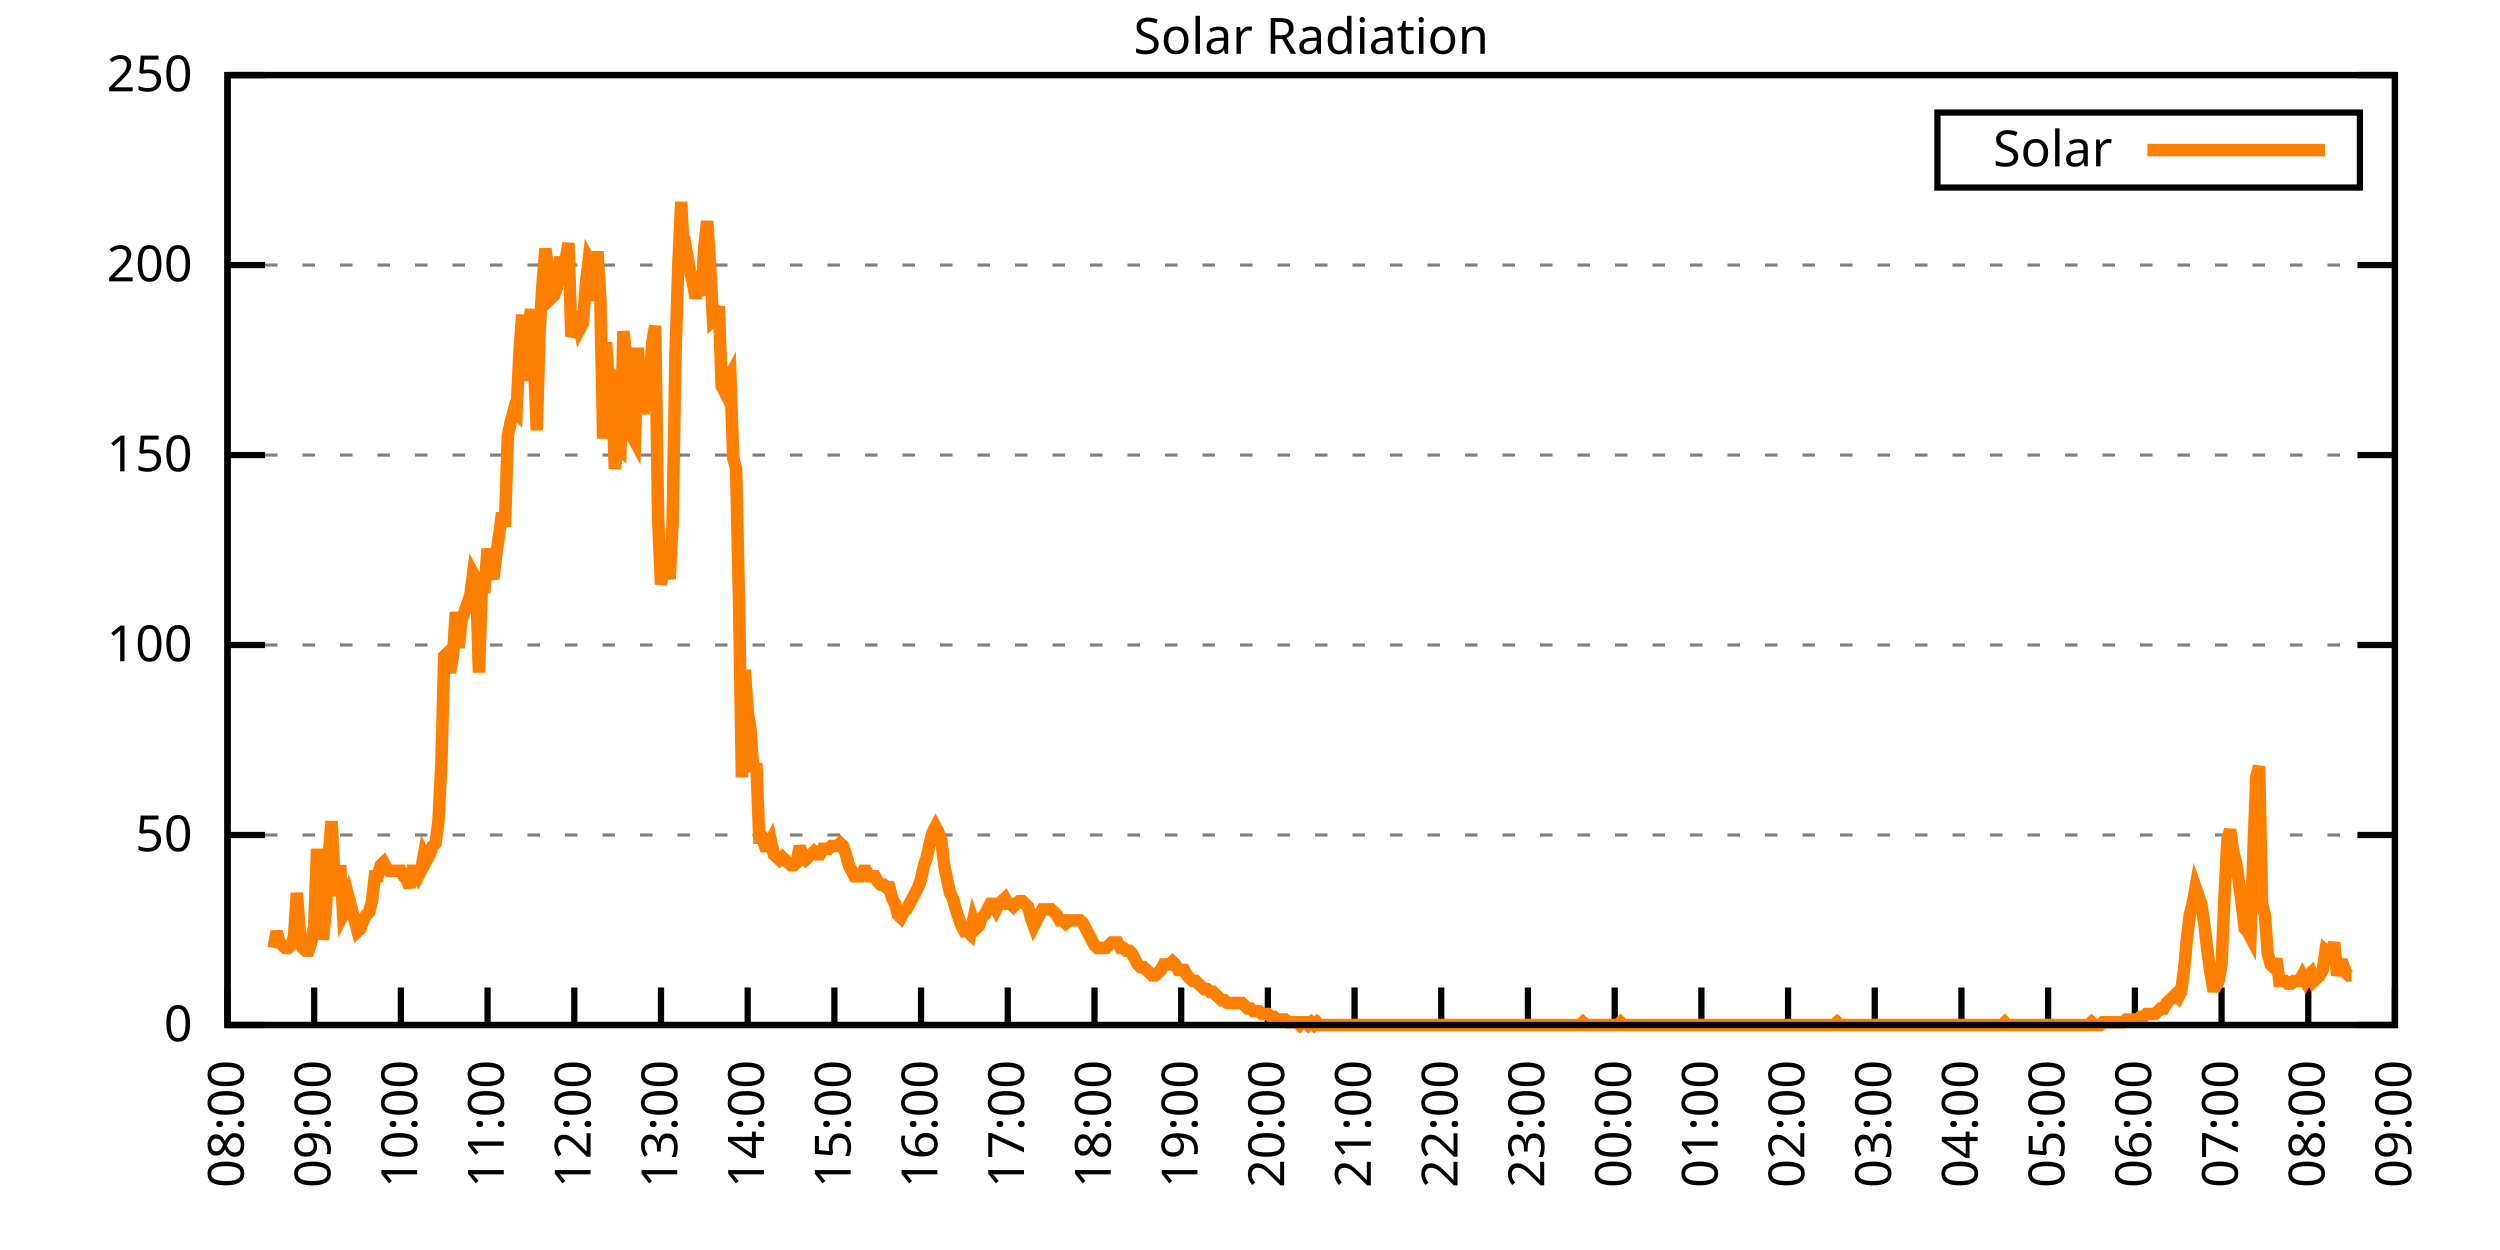
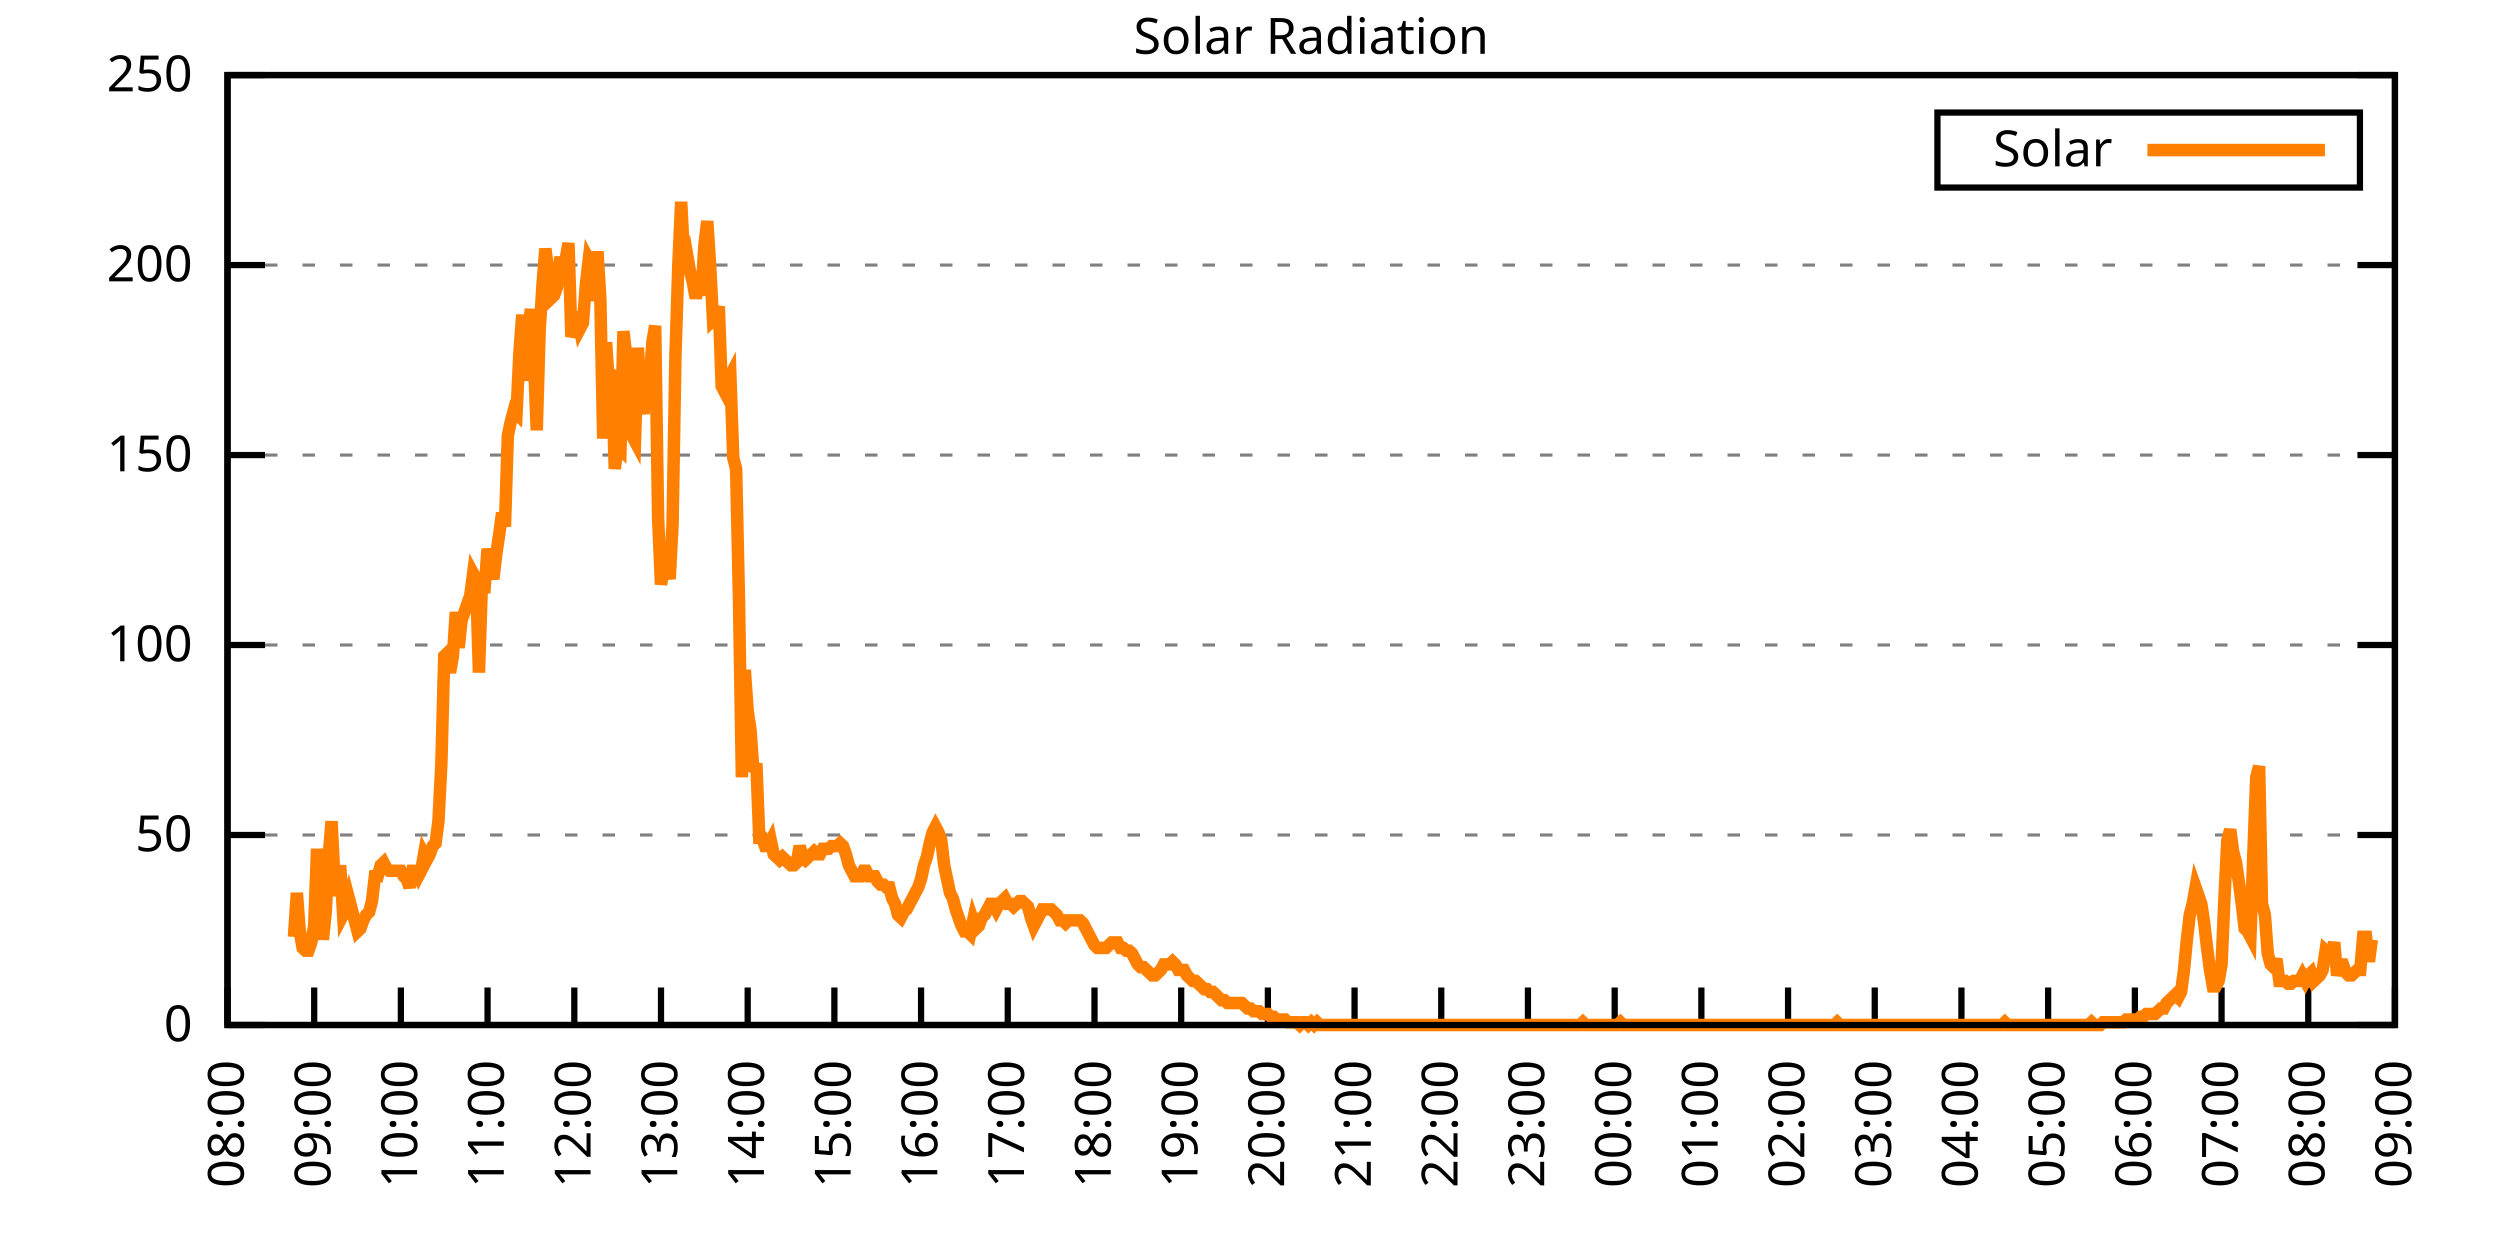
<svg xmlns="http://www.w3.org/2000/svg" xmlns:xlink="http://www.w3.org/1999/xlink" width="400" height="200" viewBox="0 0 400 200">
  <g id="gnuplot_canvas">
    <rect x="0" y="0" width="400" height="200" fill="none" />
    <defs>
      <circle id="gpDot" r="0.5" stroke-width="0.5" stroke="currentColor" />
      <path id="gpPt0" stroke-width="0.333" stroke="currentColor" d="M-1,0 h2 M0,-1 v2" />
      <path id="gpPt1" stroke-width="0.333" stroke="currentColor" d="M-1,-1 L1,1 M1,-1 L-1,1" />
      <path id="gpPt2" stroke-width="0.333" stroke="currentColor" d="M-1,0 L1,0 M0,-1 L0,1 M-1,-1 L1,1 M-1,1 L1,-1" />
      <rect id="gpPt3" stroke-width="0.333" stroke="currentColor" x="-1" y="-1" width="2" height="2" />
      <rect id="gpPt4" stroke-width="0.333" stroke="currentColor" fill="currentColor" x="-1" y="-1" width="2" height="2" />
      <circle id="gpPt5" stroke-width="0.333" stroke="currentColor" cx="0" cy="0" r="1" />
      <use xlink:href="#gpPt5" id="gpPt6" fill="currentColor" stroke="none" />
      <path id="gpPt7" stroke-width="0.333" stroke="currentColor" d="M0,-1.33 L-1.33,0.67 L1.33,0.67 z" />
      <use xlink:href="#gpPt7" id="gpPt8" fill="currentColor" stroke="none" />
      <use xlink:href="#gpPt7" id="gpPt9" stroke="currentColor" transform="rotate(180)" />
      <use xlink:href="#gpPt9" id="gpPt10" fill="currentColor" stroke="none" />
      <use xlink:href="#gpPt3" id="gpPt11" stroke="currentColor" transform="rotate(45)" />
      <use xlink:href="#gpPt11" id="gpPt12" fill="currentColor" stroke="none" />
      <path id="gpPt13" stroke-width="0.333" stroke="currentColor" d="M0,1.330 L1.265,0.411 L0.782,-1.067 L-0.782,-1.076 L-1.265,0.411 z" />
      <use xlink:href="#gpPt13" id="gpPt14" fill="currentColor" stroke="none" />
      <filter id="textbox" filterUnits="objectBoundingBox" x="0" y="0" height="1" width="1">
        <feFlood flood-color="white" flood-opacity="1" result="bgnd" />
        <feComposite in="SourceGraphic" in2="bgnd" operator="atop" />
      </filter>
      <filter id="greybox" filterUnits="objectBoundingBox" x="0" y="0" height="1" width="1">
        <feFlood flood-color="lightgrey" flood-opacity="1" result="grey" />
        <feComposite in="SourceGraphic" in2="grey" operator="atop" />
      </filter>
    </defs>
    <g fill="none" color="white" stroke="currentColor" stroke-width="1.00" stroke-linecap="butt" stroke-linejoin="miter">
</g>
    <g fill="none" color="black" stroke="currentColor" stroke-width="1.00" stroke-linecap="butt" stroke-linejoin="miter">
      <g stroke="none" shape-rendering="crispEdges">
        <polygon fill="rgb(255, 255, 255)" points="36.40,164.00 383.18,164.00 383.18,12.02 36.40,12.02 " />
      </g>
    </g>
    <g fill="none" color="black" stroke="currentColor" stroke-width="1.00" stroke-linecap="butt" stroke-linejoin="miter">
</g>
    <g fill="none" color="black" stroke="black" stroke-width="0.50" stroke-linecap="butt" stroke-linejoin="miter">
</g>
    <g fill="none" color="gray" stroke="currentColor" stroke-width="0.50" stroke-linecap="butt" stroke-linejoin="miter">
      <path stroke="gray" stroke-dasharray="2,4" class="gridline" d="M36.40,164.00 L383.19,164.00  " />
    </g>
    <g fill="none" color="gray" stroke="gray" stroke-width="1.00" stroke-linecap="butt" stroke-linejoin="miter">
</g>
    <g fill="none" color="black" stroke="currentColor" stroke-width="1.00" stroke-linecap="butt" stroke-linejoin="miter">
      <path stroke="black" d="M36.40,164.00 L42.40,164.00 M383.19,164.00 L377.19,164.00  " />
      <g transform="translate(30.80,166.60)" stroke="none" fill="black" font-family="Sans" font-size="8.00" text-anchor="end">
        <text>
          <tspan font-family="Sans"> 0</tspan>
        </text>
      </g>
    </g>
    <g fill="none" color="black" stroke="currentColor" stroke-width="1.00" stroke-linecap="butt" stroke-linejoin="miter">
</g>
    <g fill="none" color="black" stroke="black" stroke-width="0.50" stroke-linecap="butt" stroke-linejoin="miter">
</g>
    <g fill="none" color="gray" stroke="currentColor" stroke-width="0.50" stroke-linecap="butt" stroke-linejoin="miter">
      <path stroke="gray" stroke-dasharray="2,4" class="gridline" d="M36.40,133.60 L383.19,133.60  " />
    </g>
    <g fill="none" color="gray" stroke="gray" stroke-width="1.00" stroke-linecap="butt" stroke-linejoin="miter">
</g>
    <g fill="none" color="black" stroke="currentColor" stroke-width="1.00" stroke-linecap="butt" stroke-linejoin="miter">
      <path stroke="black" d="M36.40,133.60 L42.40,133.60 M383.19,133.60 L377.19,133.60  " />
      <g transform="translate(30.80,136.20)" stroke="none" fill="black" font-family="Sans" font-size="8.00" text-anchor="end">
        <text>
          <tspan font-family="Sans"> 50</tspan>
        </text>
      </g>
    </g>
    <g fill="none" color="black" stroke="currentColor" stroke-width="1.00" stroke-linecap="butt" stroke-linejoin="miter">
</g>
    <g fill="none" color="black" stroke="black" stroke-width="0.50" stroke-linecap="butt" stroke-linejoin="miter">
</g>
    <g fill="none" color="gray" stroke="currentColor" stroke-width="0.50" stroke-linecap="butt" stroke-linejoin="miter">
      <path stroke="gray" stroke-dasharray="2,4" class="gridline" d="M36.40,103.20 L383.19,103.20  " />
    </g>
    <g fill="none" color="gray" stroke="gray" stroke-width="1.00" stroke-linecap="butt" stroke-linejoin="miter">
</g>
    <g fill="none" color="black" stroke="currentColor" stroke-width="1.00" stroke-linecap="butt" stroke-linejoin="miter">
      <path stroke="black" d="M36.40,103.20 L42.40,103.20 M383.19,103.20 L377.19,103.20  " />
      <g transform="translate(30.80,105.80)" stroke="none" fill="black" font-family="Sans" font-size="8.00" text-anchor="end">
        <text>
          <tspan font-family="Sans"> 100</tspan>
        </text>
      </g>
    </g>
    <g fill="none" color="black" stroke="currentColor" stroke-width="1.00" stroke-linecap="butt" stroke-linejoin="miter">
</g>
    <g fill="none" color="black" stroke="black" stroke-width="0.50" stroke-linecap="butt" stroke-linejoin="miter">
</g>
    <g fill="none" color="gray" stroke="currentColor" stroke-width="0.50" stroke-linecap="butt" stroke-linejoin="miter">
      <path stroke="gray" stroke-dasharray="2,4" class="gridline" d="M36.40,72.81 L383.19,72.81  " />
    </g>
    <g fill="none" color="gray" stroke="gray" stroke-width="1.00" stroke-linecap="butt" stroke-linejoin="miter">
</g>
    <g fill="none" color="black" stroke="currentColor" stroke-width="1.00" stroke-linecap="butt" stroke-linejoin="miter">
      <path stroke="black" d="M36.40,72.81 L42.40,72.81 M383.19,72.81 L377.19,72.81  " />
      <g transform="translate(30.80,75.41)" stroke="none" fill="black" font-family="Sans" font-size="8.00" text-anchor="end">
        <text>
          <tspan font-family="Sans"> 150</tspan>
        </text>
      </g>
    </g>
    <g fill="none" color="black" stroke="currentColor" stroke-width="1.00" stroke-linecap="butt" stroke-linejoin="miter">
</g>
    <g fill="none" color="black" stroke="black" stroke-width="0.50" stroke-linecap="butt" stroke-linejoin="miter">
</g>
    <g fill="none" color="gray" stroke="currentColor" stroke-width="0.50" stroke-linecap="butt" stroke-linejoin="miter">
      <path stroke="gray" stroke-dasharray="2,4" class="gridline" d="M36.40,42.41 L383.19,42.41  " />
    </g>
    <g fill="none" color="gray" stroke="gray" stroke-width="1.00" stroke-linecap="butt" stroke-linejoin="miter">
</g>
    <g fill="none" color="black" stroke="currentColor" stroke-width="1.00" stroke-linecap="butt" stroke-linejoin="miter">
      <path stroke="black" d="M36.40,42.41 L42.40,42.41 M383.19,42.41 L377.19,42.41  " />
      <g transform="translate(30.80,45.01)" stroke="none" fill="black" font-family="Sans" font-size="8.00" text-anchor="end">
        <text>
          <tspan font-family="Sans"> 200</tspan>
        </text>
      </g>
    </g>
    <g fill="none" color="black" stroke="currentColor" stroke-width="1.00" stroke-linecap="butt" stroke-linejoin="miter">
</g>
    <g fill="none" color="black" stroke="black" stroke-width="0.50" stroke-linecap="butt" stroke-linejoin="miter">
</g>
    <g fill="none" color="gray" stroke="currentColor" stroke-width="0.50" stroke-linecap="butt" stroke-linejoin="miter">
      <path stroke="gray" stroke-dasharray="2,4" class="gridline" d="M36.40,12.01 L383.19,12.01  " />
    </g>
    <g fill="none" color="gray" stroke="gray" stroke-width="1.00" stroke-linecap="butt" stroke-linejoin="miter">
</g>
    <g fill="none" color="black" stroke="currentColor" stroke-width="1.00" stroke-linecap="butt" stroke-linejoin="miter">
      <path stroke="black" d="M36.40,12.01 L42.40,12.01 M383.19,12.01 L377.19,12.01  " />
      <g transform="translate(30.80,14.61)" stroke="none" fill="black" font-family="Sans" font-size="8.00" text-anchor="end">
        <text>
          <tspan font-family="Sans"> 250</tspan>
        </text>
      </g>
    </g>
    <g fill="none" color="black" stroke="currentColor" stroke-width="1.00" stroke-linecap="butt" stroke-linejoin="miter">
      <path stroke="black" d="M36.40,164.00 L36.40,158.00  " />
      <g transform="translate(39.00,169.60) rotate(270.00)" stroke="none" fill="black" font-family="Sans" font-size="8.00" text-anchor="end">
        <text>
          <tspan font-family="Sans">08:00</tspan>
        </text>
      </g>
    </g>
    <g fill="none" color="black" stroke="currentColor" stroke-width="1.00" stroke-linecap="butt" stroke-linejoin="miter">
      <path stroke="black" d="M50.27,164.00 L50.27,158.00  " />
      <g transform="translate(52.87,169.60) rotate(270.00)" stroke="none" fill="black" font-family="Sans" font-size="8.00" text-anchor="end">
        <text>
          <tspan font-family="Sans">09:00</tspan>
        </text>
      </g>
    </g>
    <g fill="none" color="black" stroke="currentColor" stroke-width="1.00" stroke-linecap="butt" stroke-linejoin="miter">
      <path stroke="black" d="M64.14,164.00 L64.14,158.00  " />
      <g transform="translate(66.74,169.60) rotate(270.00)" stroke="none" fill="black" font-family="Sans" font-size="8.00" text-anchor="end">
        <text>
          <tspan font-family="Sans">10:00</tspan>
        </text>
      </g>
    </g>
    <g fill="none" color="black" stroke="currentColor" stroke-width="1.00" stroke-linecap="butt" stroke-linejoin="miter">
      <path stroke="black" d="M78.01,164.00 L78.01,158.00  " />
      <g transform="translate(80.61,169.60) rotate(270.00)" stroke="none" fill="black" font-family="Sans" font-size="8.00" text-anchor="end">
        <text>
          <tspan font-family="Sans">11:00</tspan>
        </text>
      </g>
    </g>
    <g fill="none" color="black" stroke="currentColor" stroke-width="1.00" stroke-linecap="butt" stroke-linejoin="miter">
      <path stroke="black" d="M91.89,164.00 L91.89,158.00  " />
      <g transform="translate(94.49,169.60) rotate(270.00)" stroke="none" fill="black" font-family="Sans" font-size="8.00" text-anchor="end">
        <text>
          <tspan font-family="Sans">12:00</tspan>
        </text>
      </g>
    </g>
    <g fill="none" color="black" stroke="currentColor" stroke-width="1.00" stroke-linecap="butt" stroke-linejoin="miter">
      <path stroke="black" d="M105.76,164.00 L105.76,158.00  " />
      <g transform="translate(108.36,169.60) rotate(270.00)" stroke="none" fill="black" font-family="Sans" font-size="8.00" text-anchor="end">
        <text>
          <tspan font-family="Sans">13:00</tspan>
        </text>
      </g>
    </g>
    <g fill="none" color="black" stroke="currentColor" stroke-width="1.00" stroke-linecap="butt" stroke-linejoin="miter">
      <path stroke="black" d="M119.63,164.00 L119.63,158.00  " />
      <g transform="translate(122.23,169.60) rotate(270.00)" stroke="none" fill="black" font-family="Sans" font-size="8.00" text-anchor="end">
        <text>
          <tspan font-family="Sans">14:00</tspan>
        </text>
      </g>
    </g>
    <g fill="none" color="black" stroke="currentColor" stroke-width="1.00" stroke-linecap="butt" stroke-linejoin="miter">
      <path stroke="black" d="M133.50,164.00 L133.50,158.00  " />
      <g transform="translate(136.10,169.60) rotate(270.00)" stroke="none" fill="black" font-family="Sans" font-size="8.00" text-anchor="end">
        <text>
          <tspan font-family="Sans">15:00</tspan>
        </text>
      </g>
    </g>
    <g fill="none" color="black" stroke="currentColor" stroke-width="1.00" stroke-linecap="butt" stroke-linejoin="miter">
      <path stroke="black" d="M147.37,164.00 L147.37,158.00  " />
      <g transform="translate(149.97,169.60) rotate(270.00)" stroke="none" fill="black" font-family="Sans" font-size="8.00" text-anchor="end">
        <text>
          <tspan font-family="Sans">16:00</tspan>
        </text>
      </g>
    </g>
    <g fill="none" color="black" stroke="currentColor" stroke-width="1.00" stroke-linecap="butt" stroke-linejoin="miter">
      <path stroke="black" d="M161.24,164.00 L161.24,158.00  " />
      <g transform="translate(163.84,169.60) rotate(270.00)" stroke="none" fill="black" font-family="Sans" font-size="8.00" text-anchor="end">
        <text>
          <tspan font-family="Sans">17:00</tspan>
        </text>
      </g>
    </g>
    <g fill="none" color="black" stroke="currentColor" stroke-width="1.00" stroke-linecap="butt" stroke-linejoin="miter">
      <path stroke="black" d="M175.12,164.00 L175.12,158.00  " />
      <g transform="translate(177.72,169.60) rotate(270.00)" stroke="none" fill="black" font-family="Sans" font-size="8.00" text-anchor="end">
        <text>
          <tspan font-family="Sans">18:00</tspan>
        </text>
      </g>
    </g>
    <g fill="none" color="black" stroke="currentColor" stroke-width="1.00" stroke-linecap="butt" stroke-linejoin="miter">
      <path stroke="black" d="M188.99,164.00 L188.99,158.00  " />
      <g transform="translate(191.59,169.60) rotate(270.00)" stroke="none" fill="black" font-family="Sans" font-size="8.00" text-anchor="end">
        <text>
          <tspan font-family="Sans">19:00</tspan>
        </text>
      </g>
    </g>
    <g fill="none" color="black" stroke="currentColor" stroke-width="1.00" stroke-linecap="butt" stroke-linejoin="miter">
      <path stroke="black" d="M202.86,164.00 L202.86,158.00  " />
      <g transform="translate(205.46,169.60) rotate(270.00)" stroke="none" fill="black" font-family="Sans" font-size="8.00" text-anchor="end">
        <text>
          <tspan font-family="Sans">20:00</tspan>
        </text>
      </g>
    </g>
    <g fill="none" color="black" stroke="currentColor" stroke-width="1.00" stroke-linecap="butt" stroke-linejoin="miter">
      <path stroke="black" d="M216.73,164.00 L216.73,158.00  " />
      <g transform="translate(219.33,169.60) rotate(270.00)" stroke="none" fill="black" font-family="Sans" font-size="8.00" text-anchor="end">
        <text>
          <tspan font-family="Sans">21:00</tspan>
        </text>
      </g>
    </g>
    <g fill="none" color="black" stroke="currentColor" stroke-width="1.00" stroke-linecap="butt" stroke-linejoin="miter">
      <path stroke="black" d="M230.60,164.00 L230.60,158.00  " />
      <g transform="translate(233.20,169.60) rotate(270.00)" stroke="none" fill="black" font-family="Sans" font-size="8.00" text-anchor="end">
        <text>
          <tspan font-family="Sans">22:00</tspan>
        </text>
      </g>
    </g>
    <g fill="none" color="black" stroke="currentColor" stroke-width="1.00" stroke-linecap="butt" stroke-linejoin="miter">
      <path stroke="black" d="M244.47,164.00 L244.47,158.00  " />
      <g transform="translate(247.07,169.60) rotate(270.00)" stroke="none" fill="black" font-family="Sans" font-size="8.00" text-anchor="end">
        <text>
          <tspan font-family="Sans">23:00</tspan>
        </text>
      </g>
    </g>
    <g fill="none" color="black" stroke="currentColor" stroke-width="1.00" stroke-linecap="butt" stroke-linejoin="miter">
      <path stroke="black" d="M258.35,164.00 L258.35,158.00  " />
      <g transform="translate(260.95,169.60) rotate(270.00)" stroke="none" fill="black" font-family="Sans" font-size="8.00" text-anchor="end">
        <text>
          <tspan font-family="Sans">00:00</tspan>
        </text>
      </g>
    </g>
    <g fill="none" color="black" stroke="currentColor" stroke-width="1.00" stroke-linecap="butt" stroke-linejoin="miter">
      <path stroke="black" d="M272.22,164.00 L272.22,158.00  " />
      <g transform="translate(274.82,169.60) rotate(270.00)" stroke="none" fill="black" font-family="Sans" font-size="8.00" text-anchor="end">
        <text>
          <tspan font-family="Sans">01:00</tspan>
        </text>
      </g>
    </g>
    <g fill="none" color="black" stroke="currentColor" stroke-width="1.00" stroke-linecap="butt" stroke-linejoin="miter">
      <path stroke="black" d="M286.09,164.00 L286.09,158.00  " />
      <g transform="translate(288.69,169.60) rotate(270.00)" stroke="none" fill="black" font-family="Sans" font-size="8.00" text-anchor="end">
        <text>
          <tspan font-family="Sans">02:00</tspan>
        </text>
      </g>
    </g>
    <g fill="none" color="black" stroke="currentColor" stroke-width="1.00" stroke-linecap="butt" stroke-linejoin="miter">
      <path stroke="black" d="M299.96,164.00 L299.96,158.00  " />
      <g transform="translate(302.56,169.60) rotate(270.00)" stroke="none" fill="black" font-family="Sans" font-size="8.00" text-anchor="end">
        <text>
          <tspan font-family="Sans">03:00</tspan>
        </text>
      </g>
    </g>
    <g fill="none" color="black" stroke="currentColor" stroke-width="1.00" stroke-linecap="butt" stroke-linejoin="miter">
      <path stroke="black" d="M313.83,164.00 L313.83,158.00  " />
      <g transform="translate(316.43,169.60) rotate(270.00)" stroke="none" fill="black" font-family="Sans" font-size="8.00" text-anchor="end">
        <text>
          <tspan font-family="Sans">04:00</tspan>
        </text>
      </g>
    </g>
    <g fill="none" color="black" stroke="currentColor" stroke-width="1.00" stroke-linecap="butt" stroke-linejoin="miter">
      <path stroke="black" d="M327.70,164.00 L327.70,158.00  " />
      <g transform="translate(330.30,169.60) rotate(270.00)" stroke="none" fill="black" font-family="Sans" font-size="8.00" text-anchor="end">
        <text>
          <tspan font-family="Sans">05:00</tspan>
        </text>
      </g>
    </g>
    <g fill="none" color="black" stroke="currentColor" stroke-width="1.00" stroke-linecap="butt" stroke-linejoin="miter">
      <path stroke="black" d="M341.58,164.00 L341.58,158.00  " />
      <g transform="translate(344.18,169.60) rotate(270.00)" stroke="none" fill="black" font-family="Sans" font-size="8.00" text-anchor="end">
        <text>
          <tspan font-family="Sans">06:00</tspan>
        </text>
      </g>
    </g>
    <g fill="none" color="black" stroke="currentColor" stroke-width="1.00" stroke-linecap="butt" stroke-linejoin="miter">
      <path stroke="black" d="M355.45,164.00 L355.45,158.00  " />
      <g transform="translate(358.05,169.60) rotate(270.00)" stroke="none" fill="black" font-family="Sans" font-size="8.00" text-anchor="end">
        <text>
          <tspan font-family="Sans">07:00</tspan>
        </text>
      </g>
    </g>
    <g fill="none" color="black" stroke="currentColor" stroke-width="1.00" stroke-linecap="butt" stroke-linejoin="miter">
      <path stroke="black" d="M369.32,164.00 L369.32,158.00  " />
      <g transform="translate(371.92,169.60) rotate(270.00)" stroke="none" fill="black" font-family="Sans" font-size="8.00" text-anchor="end">
        <text>
          <tspan font-family="Sans">08:00</tspan>
        </text>
      </g>
    </g>
    <g fill="none" color="black" stroke="currentColor" stroke-width="1.00" stroke-linecap="butt" stroke-linejoin="miter">
      <path stroke="black" d="M383.19,164.00 L383.19,158.00  " />
      <g transform="translate(385.79,169.60) rotate(270.00)" stroke="none" fill="black" font-family="Sans" font-size="8.00" text-anchor="end">
        <text>
          <tspan font-family="Sans">09:00</tspan>
        </text>
      </g>
    </g>
    <g fill="none" color="black" stroke="currentColor" stroke-width="1.00" stroke-linecap="butt" stroke-linejoin="miter">
</g>
    <g fill="none" color="black" stroke="currentColor" stroke-width="1.00" stroke-linecap="butt" stroke-linejoin="miter">
      <path stroke="black" d="M36.40,12.01 L36.40,164.00 L383.19,164.00 L383.19,12.01 L36.40,12.01 Z  " />
    </g>
    <g fill="none" color="black" stroke="currentColor" stroke-width="1.00" stroke-linecap="butt" stroke-linejoin="miter">
</g>
    <g fill="none" color="black" stroke="currentColor" stroke-width="1.00" stroke-linecap="butt" stroke-linejoin="miter">
      <path stroke="black" d="M309.99,30.01 L309.99,18.01 L377.59,18.01 L377.59,30.01 L309.99,30.01 Z  " />
    </g>
    <g id="Solar_Radiation_plot_1">
      <g fill="none" color="white" stroke="black" stroke-width="2.00" stroke-linecap="butt" stroke-linejoin="miter">
</g>
      <g fill="none" color="black" stroke="currentColor" stroke-width="2.00" stroke-linecap="butt" stroke-linejoin="miter">
        <g transform="translate(337.99,26.61)" stroke="none" fill="black" font-family="Sans" font-size="8.00" text-anchor="end">
          <text>
            <tspan font-family="Sans">Solar</tspan>
          </text>
        </g>
      </g>
      <g fill="none" color="black" stroke="currentColor" stroke-width="2.00" stroke-linecap="butt" stroke-linejoin="miter">
-         <path stroke="rgb(255, 127,   0)" d="M343.59,24.01 L371.99,24.01 M43.80,151.67 L44.26,149.02 L44.72,150.79 L45.19,151.23 L45.65,151.67 L46.11,151.67   L46.57,151.23 L47.03,149.90 L47.50,142.86 L47.96,149.02 L48.42,151.67 L48.88,152.11 L49.35,152.11 L49.81,150.79   L50.27,148.14 L50.73,135.81 L51.20,143.74 L51.66,150.34 L52.12,145.94 L52.58,137.13 L53.05,131.40 L53.51,140.65   L53.97,143.30 L54.43,138.45 L54.90,146.38 L55.36,145.50 L55.82,143.74 L56.28,145.50 L56.75,147.26 L57.21,149.02   L57.67,148.58 L58.13,147.26 L58.59,146.38 L59.06,145.94 L59.52,144.18 L59.98,140.21 L60.44,140.21 L60.91,138.45   L61.37,138.01 L61.83,138.89 L62.29,139.33 L62.76,139.33 L63.22,139.33 L63.68,139.33 L64.14,139.33 L64.61,140.21   L65.07,140.65 L65.53,141.98 L65.99,139.33 L66.46,139.33 L66.92,140.21 L67.38,139.33 L67.84,136.69 L68.30,137.57   L68.77,136.69 L69.23,135.37 L69.69,134.93 L70.15,131.40 L70.62,122.15 L71.08,104.97 L71.54,104.53 L72.00,107.62   L72.47,104.97 L72.93,97.93 L73.39,103.65 L73.85,99.25 L74.32,97.93 L74.78,96.61 L75.24,95.28 L75.70,91.76   L76.17,92.64 L76.63,107.62 L77.09,93.96 L77.55,93.96 L78.01,87.80 L78.48,90.88 L78.94,92.64 L79.40,88.68   L79.86,85.59 L80.33,82.07 L80.79,84.27 L81.25,69.74 L81.71,67.53 L82.18,65.77 L82.64,66.21 L83.10,56.52   L83.56,50.35 L84.03,60.93 L84.49,53.00 L84.95,49.47 L85.41,56.96 L85.88,68.85 L86.34,53.00 L86.80,45.51   L87.26,39.78 L87.72,43.31 L88.19,47.71 L88.65,47.27 L89.11,45.95 L89.57,41.98 L90.04,41.98 L90.50,41.54   L90.96,38.90 L91.42,53.88 L91.89,52.56 L92.35,49.91 L92.81,52.56 L93.27,51.68 L93.74,45.51 L94.20,41.54   L94.66,42.42 L95.12,48.15 L95.59,40.22 L96.05,47.71 L96.51,70.18 L96.97,54.76 L97.44,61.81 L97.90,59.16   L98.36,75.02 L98.82,71.50 L99.28,71.94 L99.75,53.00 L100.21,56.96 L100.67,61.81 L101.13,69.74 L101.60,70.62   L102.06,55.64 L102.52,63.57 L102.98,66.21 L103.45,60.48 L103.91,61.81 L104.37,54.76 L104.83,52.12 L105.30,82.95   L105.76,93.52 L106.22,90.88 L106.68,90.44 L107.15,92.64 L107.61,83.83 L108.07,56.96 L108.53,42.42 L108.99,32.29   L109.46,41.54 L109.92,40.66 L110.38,43.31 L110.84,45.07 L111.31,47.71 L111.77,45.51 L112.23,47.27 L112.69,39.34   L113.16,35.38 L113.62,42.42 L114.08,51.23 L114.54,50.79 L115.01,49.03 L115.47,61.81 L115.93,62.69 L116.39,60.93   L116.86,60.04 L117.32,73.26 L117.78,75.02 L118.24,96.16 L118.70,124.36 L119.17,107.18 L119.63,113.78 L120.09,116.87   L120.55,123.47 L121.02,122.15 L121.48,134.05 L121.94,134.05 L122.40,135.37 L122.87,135.37 L123.33,134.49 L123.79,136.69   L124.25,137.13 L124.72,137.57 L125.18,137.13 L125.64,137.57 L126.10,138.01 L126.57,138.45 L127.03,138.45 L127.49,138.01   L127.95,135.37 L128.41,137.13 L128.88,137.57 L129.34,137.13 L129.80,136.69 L130.26,136.25 L130.73,136.69 L131.19,136.69   L131.65,135.81 L132.11,135.81 L132.58,135.81 L133.04,135.37 L133.50,135.37 L133.96,135.37 L134.43,134.93 L134.89,135.37   L135.35,136.69 L135.81,138.45 L136.28,139.33 L136.74,140.21 L137.20,140.21 L137.66,140.21 L138.13,139.33 L138.59,139.33   L139.05,140.21 L139.51,140.21 L139.97,140.21 L140.44,141.09 L140.90,141.54 L141.36,141.54 L141.82,141.98 L142.29,141.98   L142.75,143.74 L143.21,144.62 L143.67,146.38 L144.14,146.82 L144.60,145.94 L145.06,145.50 L145.52,144.62 L145.99,143.74   L146.45,142.86 L146.91,141.98 L147.37,140.65 L147.84,138.45 L148.30,137.13 L148.76,134.93 L149.22,133.17 L149.68,132.28   L150.15,133.17 L150.61,134.49 L151.07,138.45 L151.53,140.65 L152.00,142.86 L152.46,143.74 L152.92,145.50 L153.38,146.82   L153.85,148.14 L154.31,149.02 L154.77,149.02 L155.23,149.46 L155.70,147.26 L156.16,148.58 L156.62,148.14 L157.08,146.82   L157.55,146.38 L158.01,145.50 L158.47,144.62 L158.93,144.62 L159.39,145.50 L159.86,144.62 L160.32,144.18 L160.78,143.74   L161.24,144.62 L161.71,144.62 L162.17,145.06 L162.63,144.62 L163.09,144.18 L163.56,144.18 L164.02,144.62 L164.48,145.06   L164.94,146.82 L165.41,148.14 L165.87,147.26 L166.33,146.38 L166.79,145.50 L167.26,145.50 L167.72,145.50 L168.18,145.50   L168.64,145.94 L169.10,146.38 L169.57,147.26 L170.03,147.26 L170.49,147.70 L170.95,147.26 L171.42,147.26 L171.88,147.26   L172.34,147.26 L172.80,147.26 L173.27,147.70 L173.73,148.58 L174.19,149.46 L174.65,150.34 L175.12,151.23 L175.58,151.67   L176.04,151.67 L176.50,151.67 L176.97,151.67 L177.43,151.23 L177.89,150.79 L178.35,150.79 L178.82,150.79 L179.28,151.67   L179.74,151.67 L180.20,152.11 L180.66,152.11 L181.13,152.55 L181.59,153.43 L182.05,154.31 L182.51,154.75 L182.98,154.75   L183.44,155.19 L183.90,155.63 L184.36,156.07 L184.83,156.07 L185.29,155.63 L185.75,155.19 L186.21,154.31 L186.68,154.31   L187.14,154.31 L187.60,153.87 L188.06,154.31 L188.53,155.19 L188.99,155.19 L189.45,155.19 L189.91,156.07 L190.37,156.51   L190.84,156.95 L191.30,156.95 L191.76,157.39 L192.22,157.83 L192.69,158.27 L193.15,158.27 L193.61,158.71 L194.07,158.71   L194.54,159.15 L195.00,159.60 L195.46,160.04 L195.92,160.04 L196.39,160.48 L196.85,160.48 L197.31,160.48 L197.77,160.48   L198.24,160.48 L198.70,160.48 L199.16,160.92 L199.62,161.36 L200.08,161.36 L200.55,161.80 L201.01,161.80 L201.47,161.80   L201.93,162.24 L202.40,162.24 L202.86,162.24 L203.32,162.68 L203.78,162.68 L204.25,163.12 L204.71,163.12 L205.17,163.12   L205.63,163.12 L206.10,163.56 L206.56,163.56 L207.02,163.56 L207.48,163.56 L207.95,164.00 L208.41,163.56 L208.87,163.56   L209.33,164.00 L209.80,163.56 L210.26,164.00 L210.72,163.56 L211.18,164.00 L211.64,164.00 L212.11,164.00 L212.57,164.00   L213.03,164.00 L213.49,164.00 L213.96,164.00 L214.42,164.00 L214.88,164.00 L215.34,164.00 L215.81,164.00 L216.27,164.00   L216.73,164.00 L217.19,164.00 L217.66,164.00 L218.12,164.00 L218.58,164.00 L219.04,164.00 L219.51,164.00 L219.97,164.00   L220.43,164.00 L220.89,164.00 L221.35,164.00 L221.82,164.00 L222.28,164.00 L222.74,164.00 L223.20,164.00 L223.67,164.00   L224.13,164.00 L224.59,164.00 L225.05,164.00 L225.52,164.00 L225.98,164.00 L226.44,164.00 L226.90,164.00 L227.37,164.00   L227.83,164.00 L228.29,164.00 L228.75,164.00 L229.22,164.00 L229.68,164.00 L230.14,164.00 L230.60,164.00 L231.06,164.00   L231.53,164.00 L231.99,164.00 L232.45,164.00 L232.91,164.00 L233.38,164.00 L233.84,164.00 L234.30,164.00 L234.76,164.00   L235.23,164.00 L235.69,164.00 L236.15,164.00 L236.61,164.00 L237.08,164.00 L237.54,164.00 L238.00,164.00 L238.46,164.00   L238.93,164.00 L239.39,164.00 L239.85,164.00 L240.31,164.00 L240.77,164.00 L241.24,164.00 L241.70,164.00 L242.16,164.00   L242.62,164.00 L243.09,164.00 L243.55,164.00 L244.01,164.00 L244.47,164.00 L244.94,164.00 L245.40,164.00 L245.86,164.00   L246.32,164.00 L246.79,164.00 L247.25,164.00 L247.71,164.00 L248.17,164.00 L248.64,164.00 L249.10,164.00 L249.56,164.00   L250.02,164.00 L250.49,164.00 L250.95,164.00 L251.41,164.00 L251.87,164.00 L252.33,164.00 L252.80,164.00 L253.26,163.56   L253.72,164.00 L254.18,164.00 L254.65,164.00 L255.11,164.00 L255.57,164.00 L256.03,164.00 L256.50,164.00 L256.96,164.00   L257.42,164.00 L257.88,164.00 L258.35,164.00 L258.81,164.00 L259.27,163.56 L259.73,164.00 L260.20,164.00 L260.66,164.00   L261.12,164.00 L261.58,164.00 L262.04,164.00 L262.51,164.00 L262.97,164.00 L263.43,164.00 L263.89,164.00 L264.36,164.00   L264.82,164.00 L265.28,164.00 L265.74,164.00 L266.21,164.00 L266.67,164.00 L267.13,164.00 L267.59,164.00 L268.06,164.00   L268.52,164.00 L268.98,164.00 L269.44,164.00 L269.91,164.00 L270.37,164.00 L270.83,164.00 L271.29,164.00 L271.75,164.00   L272.22,164.00 L272.68,164.00 L273.14,164.00 L273.60,164.00 L274.07,164.00 L274.53,164.00 L274.99,164.00 L275.45,164.00   L275.92,164.00 L276.38,164.00 L276.84,164.00 L277.30,164.00 L277.77,164.00 L278.23,164.00 L278.69,164.00 L279.15,164.00   L279.62,164.00 L280.08,164.00 L280.54,164.00 L281.00,164.00 L281.46,164.00 L281.93,164.00 L282.39,164.00 L282.85,164.00   L283.31,164.00 L283.78,164.00 L284.24,164.00 L284.70,164.00 L285.16,164.00 L285.63,164.00 L286.09,164.00 L286.55,164.00   L287.01,164.00 L287.48,164.00 L287.94,164.00 L288.40,164.00 L288.86,164.00 L289.33,164.00 L289.79,164.00 L290.25,164.00   L290.71,164.00 L291.18,164.00 L291.64,164.00 L292.10,164.00 L292.56,164.00 L293.02,164.00 L293.49,164.00 L293.95,163.56   L294.41,164.00 L294.87,164.00 L295.34,164.00 L295.80,164.00 L296.26,164.00 L296.72,164.00 L297.19,164.00 L297.65,164.00   L298.11,164.00 L298.57,164.00 L299.04,164.00 L299.50,164.00 L299.96,164.00 L300.42,164.00 L300.89,164.00 L301.35,164.00   L301.81,164.00 L302.27,164.00 L302.73,164.00 L303.20,164.00 L303.66,164.00 L304.12,164.00 L304.58,164.00 L305.05,164.00   L305.51,164.00 L305.97,164.00 L306.43,164.00 L306.90,164.00 L307.36,164.00 L307.82,164.00 L308.28,164.00 L308.75,164.00   L309.21,164.00 L309.67,164.00 L310.13,164.00 L310.60,164.00 L311.06,164.00 L311.52,164.00 L311.98,164.00 L312.44,164.00   L312.91,164.00 L313.37,164.00 L313.83,164.00 L314.29,164.00 L314.76,164.00 L315.22,164.00 L315.68,164.00 L316.14,164.00   L316.61,164.00 L317.07,164.00 L317.53,164.00 L317.99,164.00 L318.46,164.00 L318.92,164.00 L319.38,164.00 L319.84,164.00   L320.31,164.00 L320.77,163.56 L321.23,164.00 L321.69,164.00 L322.15,164.00 L322.62,164.00 L323.08,164.00 L323.54,164.00   L324.00,164.00 L324.47,164.00 L324.93,164.00 L325.39,164.00 L325.85,164.00 L326.32,164.00 L326.78,164.00 L327.24,164.00   L327.70,164.00 L328.17,164.00 L328.63,164.00 L329.09,164.00 L329.55,164.00 L330.02,164.00 L330.48,164.00 L330.94,164.00   L331.40,164.00 L331.87,164.00 L332.33,164.00 L332.79,164.00 L333.25,164.00 L333.71,164.00 L334.18,164.00 L334.64,163.56   L335.10,164.00 L335.56,164.00 L336.03,164.00 L336.49,163.56 L336.95,163.56 L337.41,163.56 L337.88,163.56 L338.34,163.56   L338.80,163.56 L339.26,163.56 L339.73,163.56 L340.19,163.12 L340.65,163.12 L341.11,163.12 L341.58,163.12 L342.04,163.12   L342.50,162.68 L342.96,162.68 L343.42,162.24 L343.89,162.24 L344.35,162.24 L344.81,162.24 L345.27,161.80 L345.74,161.36   L346.20,161.36 L346.66,160.48 L347.12,160.04 L347.59,159.60 L348.05,159.15 L348.51,159.60 L348.97,158.71 L349.44,155.19   L349.90,150.34 L350.36,146.38 L350.82,144.62 L351.29,141.98 L351.75,143.30 L352.21,144.62 L352.67,147.70 L353.13,151.67   L353.60,155.19 L354.06,157.83 L354.52,157.83 L354.98,156.95 L355.45,154.31 L355.91,143.74 L356.37,134.49 L356.83,132.73   L357.30,136.25 L357.76,138.01 L358.22,141.09 L358.68,144.62 L359.15,148.58 L359.61,149.02 L360.07,149.90 L360.53,136.69   L361.00,124.36 L361.46,122.59 L361.92,144.62 L362.38,146.38 L362.84,152.55 L363.31,154.31 L363.77,154.75 L364.23,153.43   L364.69,156.95 L365.16,156.95 L365.62,156.95 L366.08,157.39 L366.54,157.39 L367.01,156.95 L367.47,156.95 L367.93,156.95   L368.39,156.07 L368.86,156.95 L369.32,156.07 L369.78,155.63 L370.24,156.95 L370.71,156.51 L371.17,156.07 L371.63,155.19   L372.09,152.11 L372.56,152.55 L373.02,152.55 L373.48,150.79 L373.94,156.07 L374.40,154.31 L374.87,154.31 L375.33,155.63   L375.79,156.07 L376.25,156.07  " />
+         <path stroke="rgb(255, 127,   0)" d="M343.59,24.01 L371.99,24.01 M47.03,149.90 L47.50,142.86 L47.96,149.02 L48.42,151.67 L48.88,152.11 L49.35,152.11   L49.81,150.79 L50.27,148.14 L50.73,135.81 L51.20,143.74 L51.66,150.34 L52.12,145.94 L52.58,137.13 L53.05,131.40   L53.51,140.65 L53.97,143.30 L54.43,138.45 L54.90,146.38 L55.36,145.50 L55.82,143.74 L56.28,145.50 L56.75,147.26   L57.21,149.02 L57.67,148.58 L58.13,147.26 L58.59,146.38 L59.06,145.94 L59.52,144.18 L59.98,140.21 L60.44,140.21   L60.91,138.45 L61.37,138.01 L61.83,138.89 L62.29,139.33 L62.76,139.33 L63.22,139.33 L63.68,139.33 L64.14,139.33   L64.61,140.21 L65.07,140.65 L65.53,141.98 L65.99,139.33 L66.46,139.33 L66.92,140.21 L67.38,139.33 L67.84,136.69   L68.30,137.57 L68.77,136.69 L69.23,135.37 L69.69,134.93 L70.15,131.40 L70.62,122.15 L71.08,104.97 L71.54,104.53   L72.00,107.62 L72.47,104.97 L72.93,97.93 L73.39,103.65 L73.85,99.25 L74.32,97.93 L74.78,96.61 L75.24,95.28   L75.70,91.76 L76.17,92.64 L76.63,107.62 L77.09,93.96 L77.55,93.96 L78.01,87.80 L78.48,90.88 L78.94,92.64   L79.40,88.68 L79.86,85.59 L80.33,82.07 L80.79,84.27 L81.25,69.74 L81.71,67.53 L82.18,65.77 L82.64,66.21   L83.10,56.52 L83.56,50.35 L84.03,60.93 L84.49,53.00 L84.95,49.47 L85.41,56.96 L85.88,68.85 L86.34,53.00   L86.80,45.51 L87.26,39.78 L87.72,43.31 L88.19,47.71 L88.65,47.27 L89.11,45.95 L89.57,41.98 L90.04,41.98   L90.50,41.54 L90.96,38.90 L91.42,53.88 L91.89,52.56 L92.35,49.91 L92.81,52.56 L93.27,51.68 L93.74,45.51   L94.20,41.54 L94.66,42.42 L95.12,48.15 L95.59,40.22 L96.05,47.71 L96.51,70.18 L96.97,54.76 L97.44,61.81   L97.90,59.16 L98.36,75.02 L98.82,71.50 L99.28,71.94 L99.75,53.00 L100.21,56.96 L100.67,61.81 L101.13,69.74   L101.60,70.62 L102.06,55.64 L102.52,63.57 L102.98,66.21 L103.45,60.48 L103.91,61.81 L104.37,54.76 L104.83,52.12   L105.30,82.95 L105.76,93.52 L106.22,90.88 L106.68,90.44 L107.15,92.64 L107.61,83.83 L108.07,56.96 L108.53,42.42   L108.99,32.29 L109.46,41.54 L109.92,40.66 L110.38,43.31 L110.84,45.07 L111.31,47.71 L111.77,45.51 L112.23,47.27   L112.69,39.34 L113.16,35.38 L113.62,42.42 L114.08,51.23 L114.54,50.79 L115.01,49.03 L115.47,61.81 L115.93,62.69   L116.39,60.93 L116.86,60.04 L117.32,73.26 L117.78,75.02 L118.24,96.16 L118.70,124.36 L119.17,107.18 L119.63,113.78   L120.09,116.87 L120.55,123.47 L121.02,122.15 L121.48,134.05 L121.94,134.05 L122.40,135.37 L122.87,135.37 L123.33,134.49   L123.79,136.69 L124.25,137.13 L124.72,137.57 L125.18,137.13 L125.64,137.57 L126.10,138.01 L126.57,138.45 L127.03,138.45   L127.49,138.01 L127.95,135.37 L128.41,137.13 L128.88,137.57 L129.34,137.13 L129.80,136.69 L130.26,136.25 L130.73,136.69   L131.19,136.69 L131.65,135.81 L132.11,135.81 L132.58,135.81 L133.04,135.37 L133.50,135.37 L133.96,135.37 L134.43,134.93   L134.89,135.37 L135.35,136.69 L135.81,138.45 L136.28,139.33 L136.74,140.21 L137.20,140.21 L137.66,140.21 L138.13,139.33   L138.59,139.33 L139.05,140.21 L139.51,140.21 L139.97,140.21 L140.44,141.09 L140.90,141.54 L141.36,141.54 L141.82,141.98   L142.29,141.98 L142.75,143.74 L143.21,144.62 L143.67,146.38 L144.14,146.82 L144.60,145.94 L145.06,145.50 L145.52,144.62   L145.99,143.74 L146.45,142.86 L146.91,141.98 L147.37,140.65 L147.84,138.45 L148.30,137.13 L148.76,134.93 L149.22,133.17   L149.68,132.28 L150.15,133.17 L150.61,134.49 L151.07,138.45 L151.53,140.65 L152.00,142.86 L152.46,143.74 L152.92,145.50   L153.38,146.82 L153.85,148.14 L154.31,149.02 L154.77,149.02 L155.23,149.46 L155.70,147.26 L156.16,148.58 L156.62,148.14   L157.08,146.82 L157.55,146.38 L158.01,145.50 L158.47,144.62 L158.93,144.62 L159.39,145.50 L159.86,144.62 L160.32,144.18   L160.78,143.74 L161.24,144.62 L161.71,144.62 L162.17,145.06 L162.63,144.62 L163.09,144.18 L163.56,144.18 L164.02,144.62   L164.48,145.06 L164.94,146.82 L165.41,148.14 L165.87,147.26 L166.33,146.38 L166.79,145.50 L167.26,145.50 L167.72,145.50   L168.18,145.50 L168.64,145.94 L169.10,146.38 L169.57,147.26 L170.03,147.26 L170.49,147.70 L170.95,147.26 L171.42,147.26   L171.88,147.26 L172.34,147.26 L172.80,147.26 L173.27,147.70 L173.73,148.58 L174.19,149.46 L174.65,150.34 L175.12,151.23   L175.58,151.67 L176.04,151.67 L176.50,151.67 L176.97,151.67 L177.43,151.23 L177.89,150.79 L178.35,150.79 L178.82,150.79   L179.28,151.67 L179.74,151.67 L180.20,152.11 L180.66,152.11 L181.13,152.55 L181.59,153.43 L182.05,154.31 L182.51,154.75   L182.98,154.75 L183.44,155.19 L183.90,155.63 L184.36,156.07 L184.83,156.07 L185.29,155.63 L185.75,155.19 L186.21,154.31   L186.68,154.31 L187.14,154.31 L187.60,153.87 L188.06,154.31 L188.53,155.19 L188.99,155.19 L189.45,155.19 L189.91,156.07   L190.37,156.51 L190.84,156.95 L191.30,156.95 L191.76,157.39 L192.22,157.83 L192.69,158.27 L193.15,158.27 L193.61,158.71   L194.07,158.71 L194.54,159.15 L195.00,159.60 L195.46,160.04 L195.92,160.04 L196.39,160.48 L196.85,160.48 L197.31,160.48   L197.77,160.48 L198.24,160.48 L198.70,160.48 L199.16,160.92 L199.62,161.36 L200.08,161.36 L200.55,161.80 L201.01,161.80   L201.47,161.80 L201.93,162.24 L202.40,162.24 L202.86,162.24 L203.32,162.68 L203.78,162.68 L204.25,163.12 L204.71,163.12   L205.17,163.12 L205.63,163.12 L206.10,163.56 L206.56,163.56 L207.02,163.56 L207.48,163.56 L207.95,164.00 L208.41,163.56   L208.87,163.56 L209.33,164.00 L209.80,163.56 L210.26,164.00 L210.72,163.56 L211.18,164.00 L211.64,164.00 L212.11,164.00   L212.57,164.00 L213.03,164.00 L213.49,164.00 L213.96,164.00 L214.42,164.00 L214.88,164.00 L215.34,164.00 L215.81,164.00   L216.27,164.00 L216.73,164.00 L217.19,164.00 L217.66,164.00 L218.12,164.00 L218.58,164.00 L219.04,164.00 L219.51,164.00   L219.97,164.00 L220.43,164.00 L220.89,164.00 L221.35,164.00 L221.82,164.00 L222.28,164.00 L222.74,164.00 L223.20,164.00   L223.67,164.00 L224.13,164.00 L224.59,164.00 L225.05,164.00 L225.52,164.00 L225.98,164.00 L226.44,164.00 L226.90,164.00   L227.37,164.00 L227.83,164.00 L228.29,164.00 L228.75,164.00 L229.22,164.00 L229.68,164.00 L230.14,164.00 L230.60,164.00   L231.06,164.00 L231.53,164.00 L231.99,164.00 L232.45,164.00 L232.91,164.00 L233.38,164.00 L233.84,164.00 L234.30,164.00   L234.76,164.00 L235.23,164.00 L235.69,164.00 L236.15,164.00 L236.61,164.00 L237.08,164.00 L237.54,164.00 L238.00,164.00   L238.46,164.00 L238.93,164.00 L239.39,164.00 L239.85,164.00 L240.31,164.00 L240.77,164.00 L241.24,164.00 L241.70,164.00   L242.16,164.00 L242.62,164.00 L243.09,164.00 L243.55,164.00 L244.01,164.00 L244.47,164.00 L244.94,164.00 L245.40,164.00   L245.86,164.00 L246.32,164.00 L246.79,164.00 L247.25,164.00 L247.71,164.00 L248.17,164.00 L248.64,164.00 L249.10,164.00   L249.56,164.00 L250.02,164.00 L250.49,164.00 L250.95,164.00 L251.41,164.00 L251.87,164.00 L252.33,164.00 L252.80,164.00   L253.26,163.56 L253.72,164.00 L254.18,164.00 L254.65,164.00 L255.11,164.00 L255.57,164.00 L256.03,164.00 L256.50,164.00   L256.96,164.00 L257.42,164.00 L257.88,164.00 L258.35,164.00 L258.81,164.00 L259.27,163.56 L259.73,164.00 L260.20,164.00   L260.66,164.00 L261.12,164.00 L261.58,164.00 L262.04,164.00 L262.51,164.00 L262.97,164.00 L263.43,164.00 L263.89,164.00   L264.36,164.00 L264.82,164.00 L265.28,164.00 L265.74,164.00 L266.21,164.00 L266.67,164.00 L267.13,164.00 L267.59,164.00   L268.06,164.00 L268.52,164.00 L268.98,164.00 L269.44,164.00 L269.91,164.00 L270.37,164.00 L270.83,164.00 L271.29,164.00   L271.75,164.00 L272.22,164.00 L272.68,164.00 L273.14,164.00 L273.60,164.00 L274.07,164.00 L274.53,164.00 L274.99,164.00   L275.45,164.00 L275.92,164.00 L276.38,164.00 L276.84,164.00 L277.30,164.00 L277.77,164.00 L278.23,164.00 L278.69,164.00   L279.15,164.00 L279.62,164.00 L280.08,164.00 L280.54,164.00 L281.00,164.00 L281.46,164.00 L281.93,164.00 L282.39,164.00   L282.85,164.00 L283.31,164.00 L283.78,164.00 L284.24,164.00 L284.70,164.00 L285.16,164.00 L285.63,164.00 L286.09,164.00   L286.55,164.00 L287.01,164.00 L287.48,164.00 L287.94,164.00 L288.40,164.00 L288.86,164.00 L289.33,164.00 L289.79,164.00   L290.25,164.00 L290.71,164.00 L291.18,164.00 L291.64,164.00 L292.10,164.00 L292.56,164.00 L293.02,164.00 L293.49,164.00   L293.95,163.56 L294.41,164.00 L294.87,164.00 L295.34,164.00 L295.80,164.00 L296.26,164.00 L296.72,164.00 L297.19,164.00   L297.65,164.00 L298.11,164.00 L298.57,164.00 L299.04,164.00 L299.50,164.00 L299.96,164.00 L300.42,164.00 L300.89,164.00   L301.35,164.00 L301.81,164.00 L302.27,164.00 L302.73,164.00 L303.20,164.00 L303.66,164.00 L304.12,164.00 L304.58,164.00   L305.05,164.00 L305.51,164.00 L305.97,164.00 L306.43,164.00 L306.90,164.00 L307.36,164.00 L307.82,164.00 L308.28,164.00   L308.75,164.00 L309.21,164.00 L309.67,164.00 L310.13,164.00 L310.60,164.00 L311.06,164.00 L311.52,164.00 L311.98,164.00   L312.44,164.00 L312.91,164.00 L313.37,164.00 L313.83,164.00 L314.29,164.00 L314.76,164.00 L315.22,164.00 L315.68,164.00   L316.14,164.00 L316.61,164.00 L317.07,164.00 L317.53,164.00 L317.99,164.00 L318.46,164.00 L318.92,164.00 L319.38,164.00   L319.84,164.00 L320.31,164.00 L320.77,163.56 L321.23,164.00 L321.69,164.00 L322.15,164.00 L322.62,164.00 L323.08,164.00   L323.54,164.00 L324.00,164.00 L324.47,164.00 L324.93,164.00 L325.39,164.00 L325.85,164.00 L326.32,164.00 L326.78,164.00   L327.24,164.00 L327.70,164.00 L328.17,164.00 L328.63,164.00 L329.09,164.00 L329.55,164.00 L330.02,164.00 L330.48,164.00   L330.94,164.00 L331.40,164.00 L331.87,164.00 L332.33,164.00 L332.79,164.00 L333.25,164.00 L333.71,164.00 L334.18,164.00   L334.64,163.56 L335.10,164.00 L335.56,164.00 L336.03,164.00 L336.49,163.56 L336.95,163.56 L337.41,163.56 L337.88,163.56   L338.34,163.56 L338.80,163.56 L339.26,163.56 L339.73,163.56 L340.19,163.12 L340.65,163.12 L341.11,163.12 L341.58,163.12   L342.04,163.12 L342.50,162.68 L342.96,162.68 L343.42,162.24 L343.89,162.24 L344.35,162.24 L344.81,162.24 L345.27,161.80   L345.74,161.36 L346.20,161.36 L346.66,160.48 L347.12,160.04 L347.59,159.60 L348.05,159.15 L348.51,159.60 L348.97,158.71   L349.44,155.19 L349.90,150.34 L350.36,146.38 L350.82,144.62 L351.29,141.98 L351.75,143.30 L352.21,144.62 L352.67,147.70   L353.13,151.67 L353.60,155.19 L354.06,157.83 L354.52,157.83 L354.98,156.95 L355.45,154.31 L355.91,143.74 L356.37,134.49   L356.83,132.73 L357.30,136.25 L357.76,138.01 L358.22,141.09 L358.68,144.62 L359.15,148.58 L359.61,149.02 L360.07,149.90   L360.53,136.69 L361.00,124.36 L361.46,122.59 L361.92,144.62 L362.38,146.38 L362.84,152.55 L363.31,154.31 L363.77,154.75   L364.23,153.43 L364.69,156.95 L365.16,156.95 L365.62,156.95 L366.08,157.39 L366.54,157.39 L367.01,156.95 L367.47,156.95   L367.93,156.95 L368.39,156.07 L368.86,156.95 L369.32,156.07 L369.78,155.63 L370.24,156.95 L370.71,156.51 L371.17,156.07   L371.63,155.19 L372.09,152.11 L372.56,152.55 L373.02,152.55 L373.48,150.79 L373.94,156.07 L374.40,154.31 L374.87,154.31   L375.33,155.63 L375.79,156.07 L376.25,156.07 L376.72,155.63 L377.18,155.19 L377.64,155.19 L378.10,149.90 L378.57,149.90   L379.03,153.87 L379.49,150.34  " />
      </g>
    </g>
    <g fill="none" color="black" stroke="currentColor" stroke-width="2.00" stroke-linecap="butt" stroke-linejoin="miter">
</g>
    <g fill="none" color="black" stroke="black" stroke-width="1.00" stroke-linecap="butt" stroke-linejoin="miter">
</g>
    <g fill="none" color="black" stroke="currentColor" stroke-width="1.00" stroke-linecap="butt" stroke-linejoin="miter">
      <path stroke="black" d="M36.40,12.01 L36.40,164.00 L383.19,164.00 L383.19,12.01 L36.40,12.01 Z  " />
      <g transform="translate(6.80,88.01) rotate(270.00)" stroke="none" fill="black" font-family="Sans" font-size="8.00" text-anchor="middle">
        <text />
      </g>
    </g>
    <g fill="none" color="black" stroke="currentColor" stroke-width="1.00" stroke-linecap="butt" stroke-linejoin="miter">
</g>
    <g fill="none" color="black" stroke="currentColor" stroke-width="1.00" stroke-linecap="butt" stroke-linejoin="miter">
      <g transform="translate(209.79,8.61)" stroke="none" fill="black" font-family="Sans" font-size="8.00" text-anchor="middle">
        <text>
          <tspan font-family="Sans">Solar Radiation</tspan>
        </text>
      </g>
    </g>
    <g fill="none" color="black" stroke="currentColor" stroke-width="1.00" stroke-linecap="butt" stroke-linejoin="miter">
</g>
  </g>
</svg>
